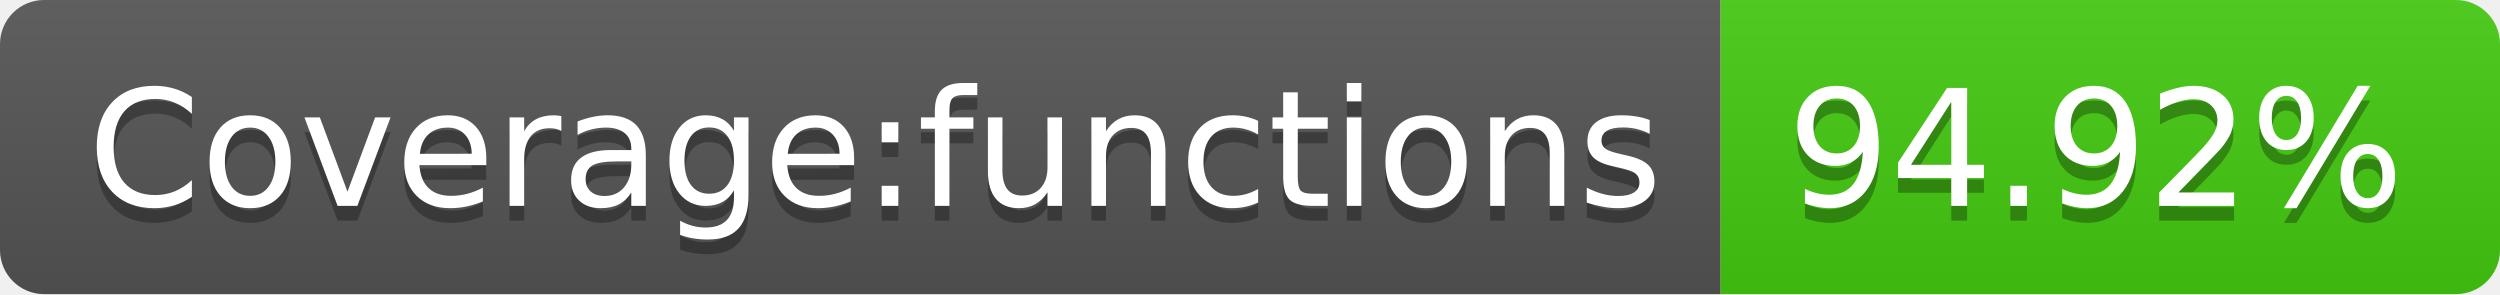
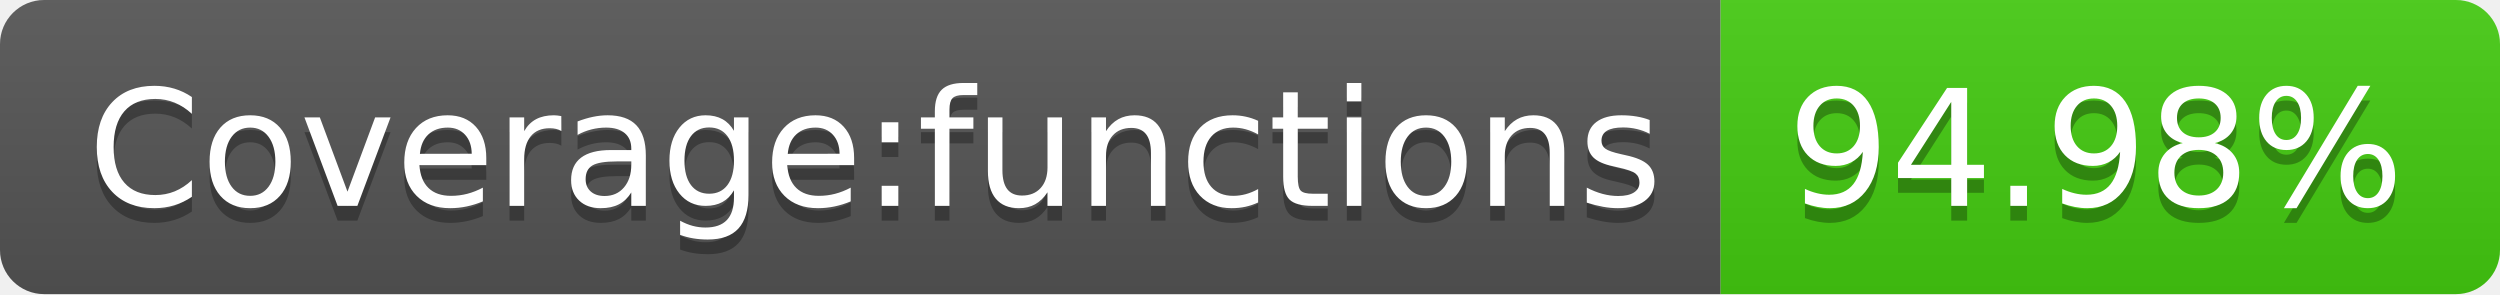
<svg xmlns="http://www.w3.org/2000/svg" width="170" height="20">
  <linearGradient id="b" x2="0" y2="100%">
    <stop offset="0" stop-color="#bbb" stop-opacity=".1" />
    <stop offset="1" stop-opacity=".1" />
  </linearGradient>
  <clipPath id="a">
    <rect width="170" height="20" rx="3" fill="#fff" />
  </clipPath>
  <g clip-path="url(#a)">
    <path fill="#555" d="M0 0h117v20H0z" />
    <path fill="#4c1" d="M117 0h53v20H117z" />
    <path fill="url(#b)" d="M0 0h170v20H0z" />
  </g>
  <g fill="#fff" text-anchor="middle" font-family="DejaVu Sans,Verdana,Geneva,sans-serif" font-size="110">
    <text x="595" y="150" fill="#010101" fill-opacity=".3" transform="scale(.1)" textLength="1070">Coverage:functions</text>
    <text x="595" y="140" transform="scale(.1)" textLength="1070">Coverage:functions</text>
-     <text x="1425" y="150" fill="#010101" fill-opacity=".3" transform="scale(.1)" textLength="430">94.92%</text>
-     <text x="1425" y="140" transform="scale(.1)" textLength="430">94.92%</text>
+     <text x="1425" y="150" fill="#010101" fill-opacity=".3" transform="scale(.1)" textLength="430">94.98%</text>
+     <text x="1425" y="140" transform="scale(.1)" textLength="430">94.98%</text>
  </g>
</svg>
